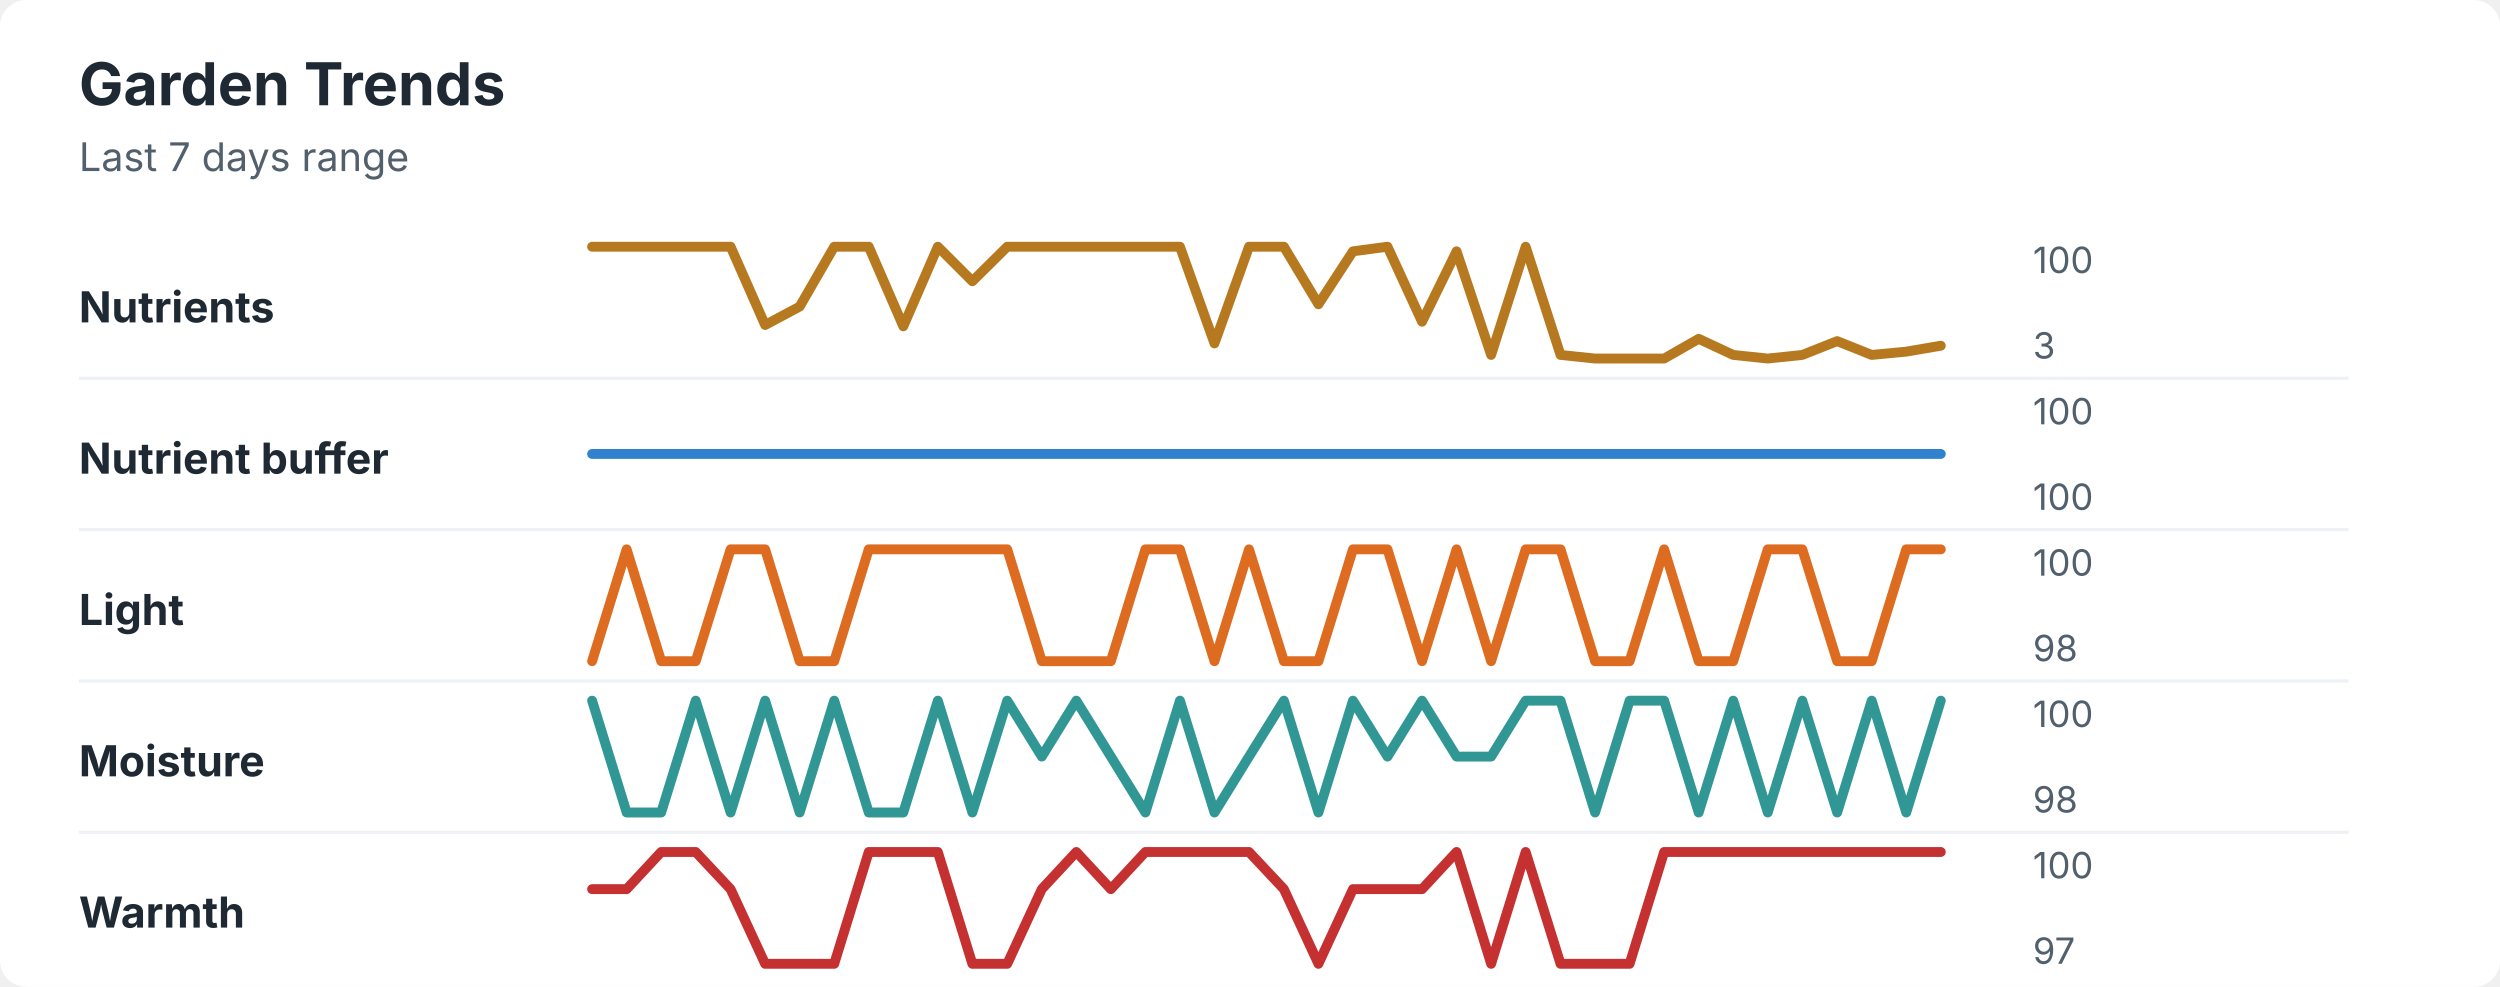
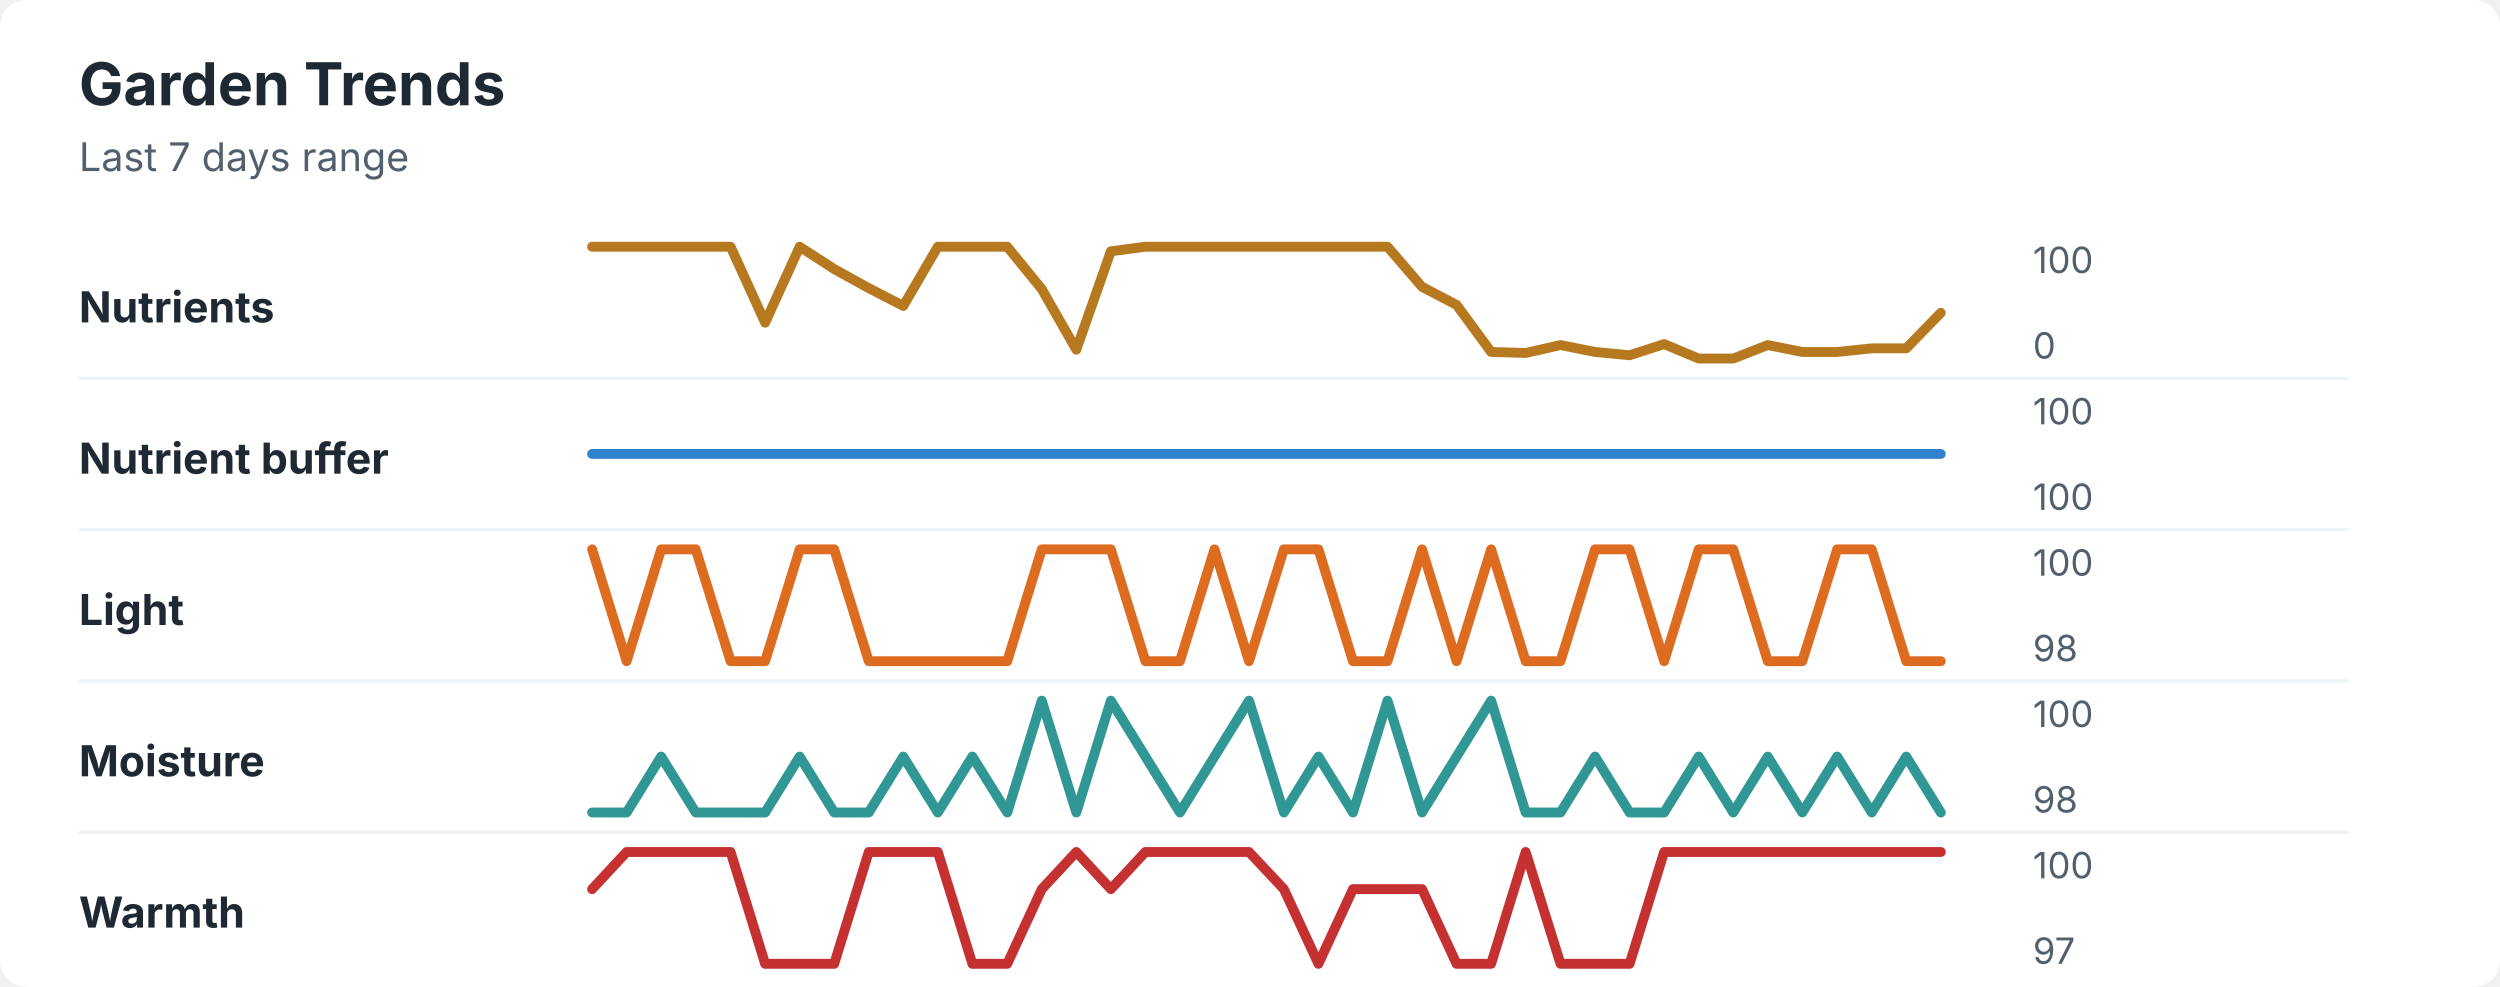
<svg xmlns="http://www.w3.org/2000/svg" width="760" height="300" viewBox="0 0 760 300" role="img" aria-labelledby="title desc">
  <rect width="760" height="300" rx="8" fill="#ffffff" />
  <style>
    text { font-family: -apple-system, BlinkMacSystemFont, "Segoe UI", sans-serif; }
    .title { font-size: 18px; font-weight: 700; fill: #1f2933; }
    .subtitle { font-size: 12px; fill: #52606d; }
    .label { font-size: 13px; font-weight: 650; fill: #1f2933; }
    .axis-value { font-size: 11px; fill: #52606d; }
    .separator { stroke: #eef2f7; stroke-width: 1; }
  </style>
  <text x="24" y="32" class="title">Garden Trends</text>
  <text x="24" y="52" class="subtitle">Last 7 days range</text>
  <text x="24" y="98" class="label">Nutrients</text>
-   <polyline points="180.0,75.0 190.5,75.0 201.0,75.0 211.5,75.0 222.1,75.0 232.6,98.8 243.1,93.2 253.6,75.0 264.1,75.0 274.6,99.2 285.1,75.0 295.6,85.5 306.2,75.0 316.7,75.0 327.2,75.0 337.7,75.0 348.2,75.0 358.7,75.0 369.2,104.4 379.7,75.0 390.3,75.0 400.8,92.5 411.3,76.4 421.8,75.0 432.3,97.8 442.8,76.4 453.3,107.9 463.8,75.0 474.4,107.9 484.9,109.0 495.4,109.0 505.9,109.0 516.4,103.0 526.9,107.9 537.4,109.0 547.9,107.9 558.5,103.7 569.0,107.9 579.5,106.9 590.0,105.1 " fill="none" stroke="#b7791f" stroke-width="3" stroke-linecap="round" stroke-linejoin="round" />
+   <polyline points="180.0,75.0 190.5,75.0 201.0,75.0 211.5,75.0 222.1,75.0 232.6,98.1 243.1,75.0 253.6,81.8 264.1,87.6 274.6,93.0 285.1,75.0 295.6,75.0 306.2,75.0 316.7,87.9 327.2,106.3 337.7,76.4 348.2,75.0 358.7,75.0 369.2,75.0 379.7,75.0 390.3,75.0 400.8,75.0 411.3,75.0 421.8,75.0 432.3,87.2 442.8,92.7 453.3,107.0 463.8,107.3 474.4,104.9 484.9,107.0 495.4,108.0 505.9,104.6 516.4,109.0 526.9,109.0 537.4,104.9 547.9,107.0 558.5,107.0 569.0,105.9 579.5,105.9 590.0,95.1 " fill="none" stroke="#b7791f" stroke-width="3" stroke-linecap="round" stroke-linejoin="round" />
  <text x="618" y="83" class="axis-value">100</text>
-   <text x="618" y="109" class="axis-value">3</text>
+   <text x="618" y="109" class="axis-value">0</text>
  <line x1="24" y1="115.0" x2="714" y2="115.0" class="separator" />
  <text x="24" y="144" class="label">Nutrient buffer</text>
  <polyline points="180.0,138.0 190.5,138.0 201.0,138.0 211.5,138.0 222.1,138.0 232.6,138.0 243.1,138.0 253.6,138.0 264.1,138.0 274.6,138.0 285.1,138.0 295.6,138.0 306.2,138.0 316.7,138.0 327.2,138.0 337.7,138.0 348.2,138.0 358.7,138.0 369.2,138.0 379.7,138.0 390.3,138.0 400.8,138.0 411.3,138.0 421.8,138.0 432.3,138.0 442.8,138.0 453.3,138.0 463.8,138.0 474.4,138.0 484.9,138.0 495.4,138.0 505.9,138.0 516.4,138.0 526.9,138.0 537.4,138.0 547.9,138.0 558.5,138.0 569.0,138.0 579.5,138.0 590.0,138.0 " fill="none" stroke="#3182ce" stroke-width="3" stroke-linecap="round" stroke-linejoin="round" />
  <text x="618" y="129" class="axis-value">100</text>
  <text x="618" y="155" class="axis-value">100</text>
  <line x1="24" y1="161.0" x2="714" y2="161.0" class="separator" />
  <text x="24" y="190" class="label">Light</text>
-   <polyline points="180.0,201.0 190.5,167.0 201.0,201.0 211.5,201.0 222.1,167.0 232.6,167.0 243.1,201.0 253.6,201.0 264.1,167.0 274.6,167.0 285.1,167.0 295.6,167.0 306.2,167.0 316.7,201.0 327.2,201.0 337.7,201.0 348.2,167.0 358.7,167.0 369.2,201.0 379.7,167.0 390.3,201.0 400.8,201.0 411.3,167.0 421.8,167.0 432.3,201.0 442.8,167.0 453.3,201.0 463.8,167.0 474.4,167.0 484.9,201.0 495.4,201.0 505.9,167.0 516.4,201.0 526.9,201.0 537.4,167.0 547.9,167.0 558.5,201.0 569.0,201.0 579.5,167.0 590.0,167.0 " fill="none" stroke="#dd6b20" stroke-width="3" stroke-linecap="round" stroke-linejoin="round" />
+   <polyline points="180.0,167.0 190.5,201.0 201.0,167.0 211.5,167.0 222.1,201.0 232.6,201.0 243.1,167.0 253.6,167.0 264.1,201.0 274.6,201.0 285.1,201.0 295.6,201.0 306.2,201.0 316.7,167.0 327.2,167.0 337.7,167.0 348.2,201.0 358.7,201.0 369.2,167.0 379.7,201.0 390.3,167.0 400.8,167.0 411.3,201.0 421.8,201.0 432.3,167.0 442.8,201.0 453.3,167.0 463.8,201.0 474.4,201.0 484.9,167.0 495.4,167.0 505.9,201.0 516.4,167.0 526.9,167.0 537.4,201.0 547.9,201.0 558.5,167.0 569.0,167.0 579.5,201.0 590.0,201.0 " fill="none" stroke="#dd6b20" stroke-width="3" stroke-linecap="round" stroke-linejoin="round" />
  <text x="618" y="175" class="axis-value">100</text>
  <text x="618" y="201" class="axis-value">98</text>
  <line x1="24" y1="207.0" x2="714" y2="207.0" class="separator" />
  <text x="24" y="236" class="label">Moisture</text>
-   <polyline points="180.0,213.0 190.5,247.0 201.0,247.0 211.5,213.0 222.1,247.0 232.6,213.0 243.1,247.0 253.6,213.0 264.1,247.0 274.6,247.0 285.1,213.0 295.6,247.0 306.2,213.0 316.7,230.0 327.2,213.0 337.7,230.0 348.2,247.0 358.7,213.0 369.2,247.0 379.7,230.0 390.3,213.0 400.8,247.0 411.3,213.0 421.8,230.0 432.3,213.0 442.8,230.0 453.3,230.0 463.8,213.0 474.4,213.0 484.9,247.0 495.4,213.0 505.9,213.0 516.4,247.0 526.9,213.0 537.4,247.0 547.9,213.0 558.5,247.0 569.0,213.0 579.5,247.0 590.0,213.0 " fill="none" stroke="#319795" stroke-width="3" stroke-linecap="round" stroke-linejoin="round" />
+   <polyline points="180.0,247.0 190.5,247.0 201.0,230.0 211.5,247.0 222.1,247.0 232.6,247.0 243.1,230.0 253.6,247.0 264.1,247.0 274.6,230.0 285.1,247.0 295.6,230.0 306.2,247.0 316.7,213.0 327.2,247.0 337.7,213.0 348.2,230.0 358.7,247.0 369.2,230.0 379.7,213.0 390.3,247.0 400.8,230.0 411.3,247.0 421.8,213.0 432.3,247.0 442.8,230.0 453.3,213.0 463.8,247.0 474.4,247.0 484.9,230.0 495.4,247.0 505.9,247.0 516.4,230.0 526.9,247.0 537.4,230.0 547.9,247.0 558.5,230.0 569.0,247.0 579.5,230.0 590.0,247.0 " fill="none" stroke="#319795" stroke-width="3" stroke-linecap="round" stroke-linejoin="round" />
  <text x="618" y="221" class="axis-value">100</text>
  <text x="618" y="247" class="axis-value">98</text>
  <line x1="24" y1="253.0" x2="714" y2="253.0" class="separator" />
  <text x="24" y="282" class="label">Warmth</text>
-   <polyline points="180.0,270.3 190.5,270.3 201.0,259.0 211.5,259.0 222.1,270.3 232.6,293.0 243.1,293.0 253.6,293.0 264.1,259.0 274.6,259.0 285.1,259.0 295.6,293.0 306.2,293.0 316.7,270.3 327.2,259.0 337.7,270.3 348.2,259.0 358.7,259.0 369.2,259.0 379.7,259.0 390.3,270.3 400.8,293.0 411.3,270.3 421.8,270.3 432.3,270.3 442.8,259.0 453.3,293.0 463.8,259.0 474.4,293.0 484.9,293.0 495.4,293.0 505.9,259.0 516.4,259.0 526.9,259.0 537.4,259.0 547.9,259.0 558.5,259.0 569.0,259.0 579.5,259.0 590.0,259.0 " fill="none" stroke="#c53030" stroke-width="3" stroke-linecap="round" stroke-linejoin="round" />
+   <polyline points="180.0,270.3 190.5,259.0 201.0,259.0 211.5,259.0 222.1,259.0 232.6,293.0 243.1,293.0 253.6,293.0 264.1,259.0 274.6,259.0 285.1,259.0 295.6,293.0 306.2,293.0 316.7,270.3 327.2,259.0 337.7,270.3 348.2,259.0 358.7,259.0 369.2,259.0 379.7,259.0 390.3,270.3 400.8,293.0 411.3,270.3 421.8,270.3 432.3,270.3 442.8,293.0 453.3,293.0 463.8,259.0 474.4,293.0 484.9,293.0 495.4,293.0 505.9,259.0 516.4,259.0 526.9,259.0 537.4,259.0 547.9,259.0 558.5,259.0 569.0,259.0 579.5,259.0 590.0,259.0 " fill="none" stroke="#c53030" stroke-width="3" stroke-linecap="round" stroke-linejoin="round" />
  <text x="618" y="267" class="axis-value">100</text>
  <text x="618" y="293" class="axis-value">97</text>
</svg>
